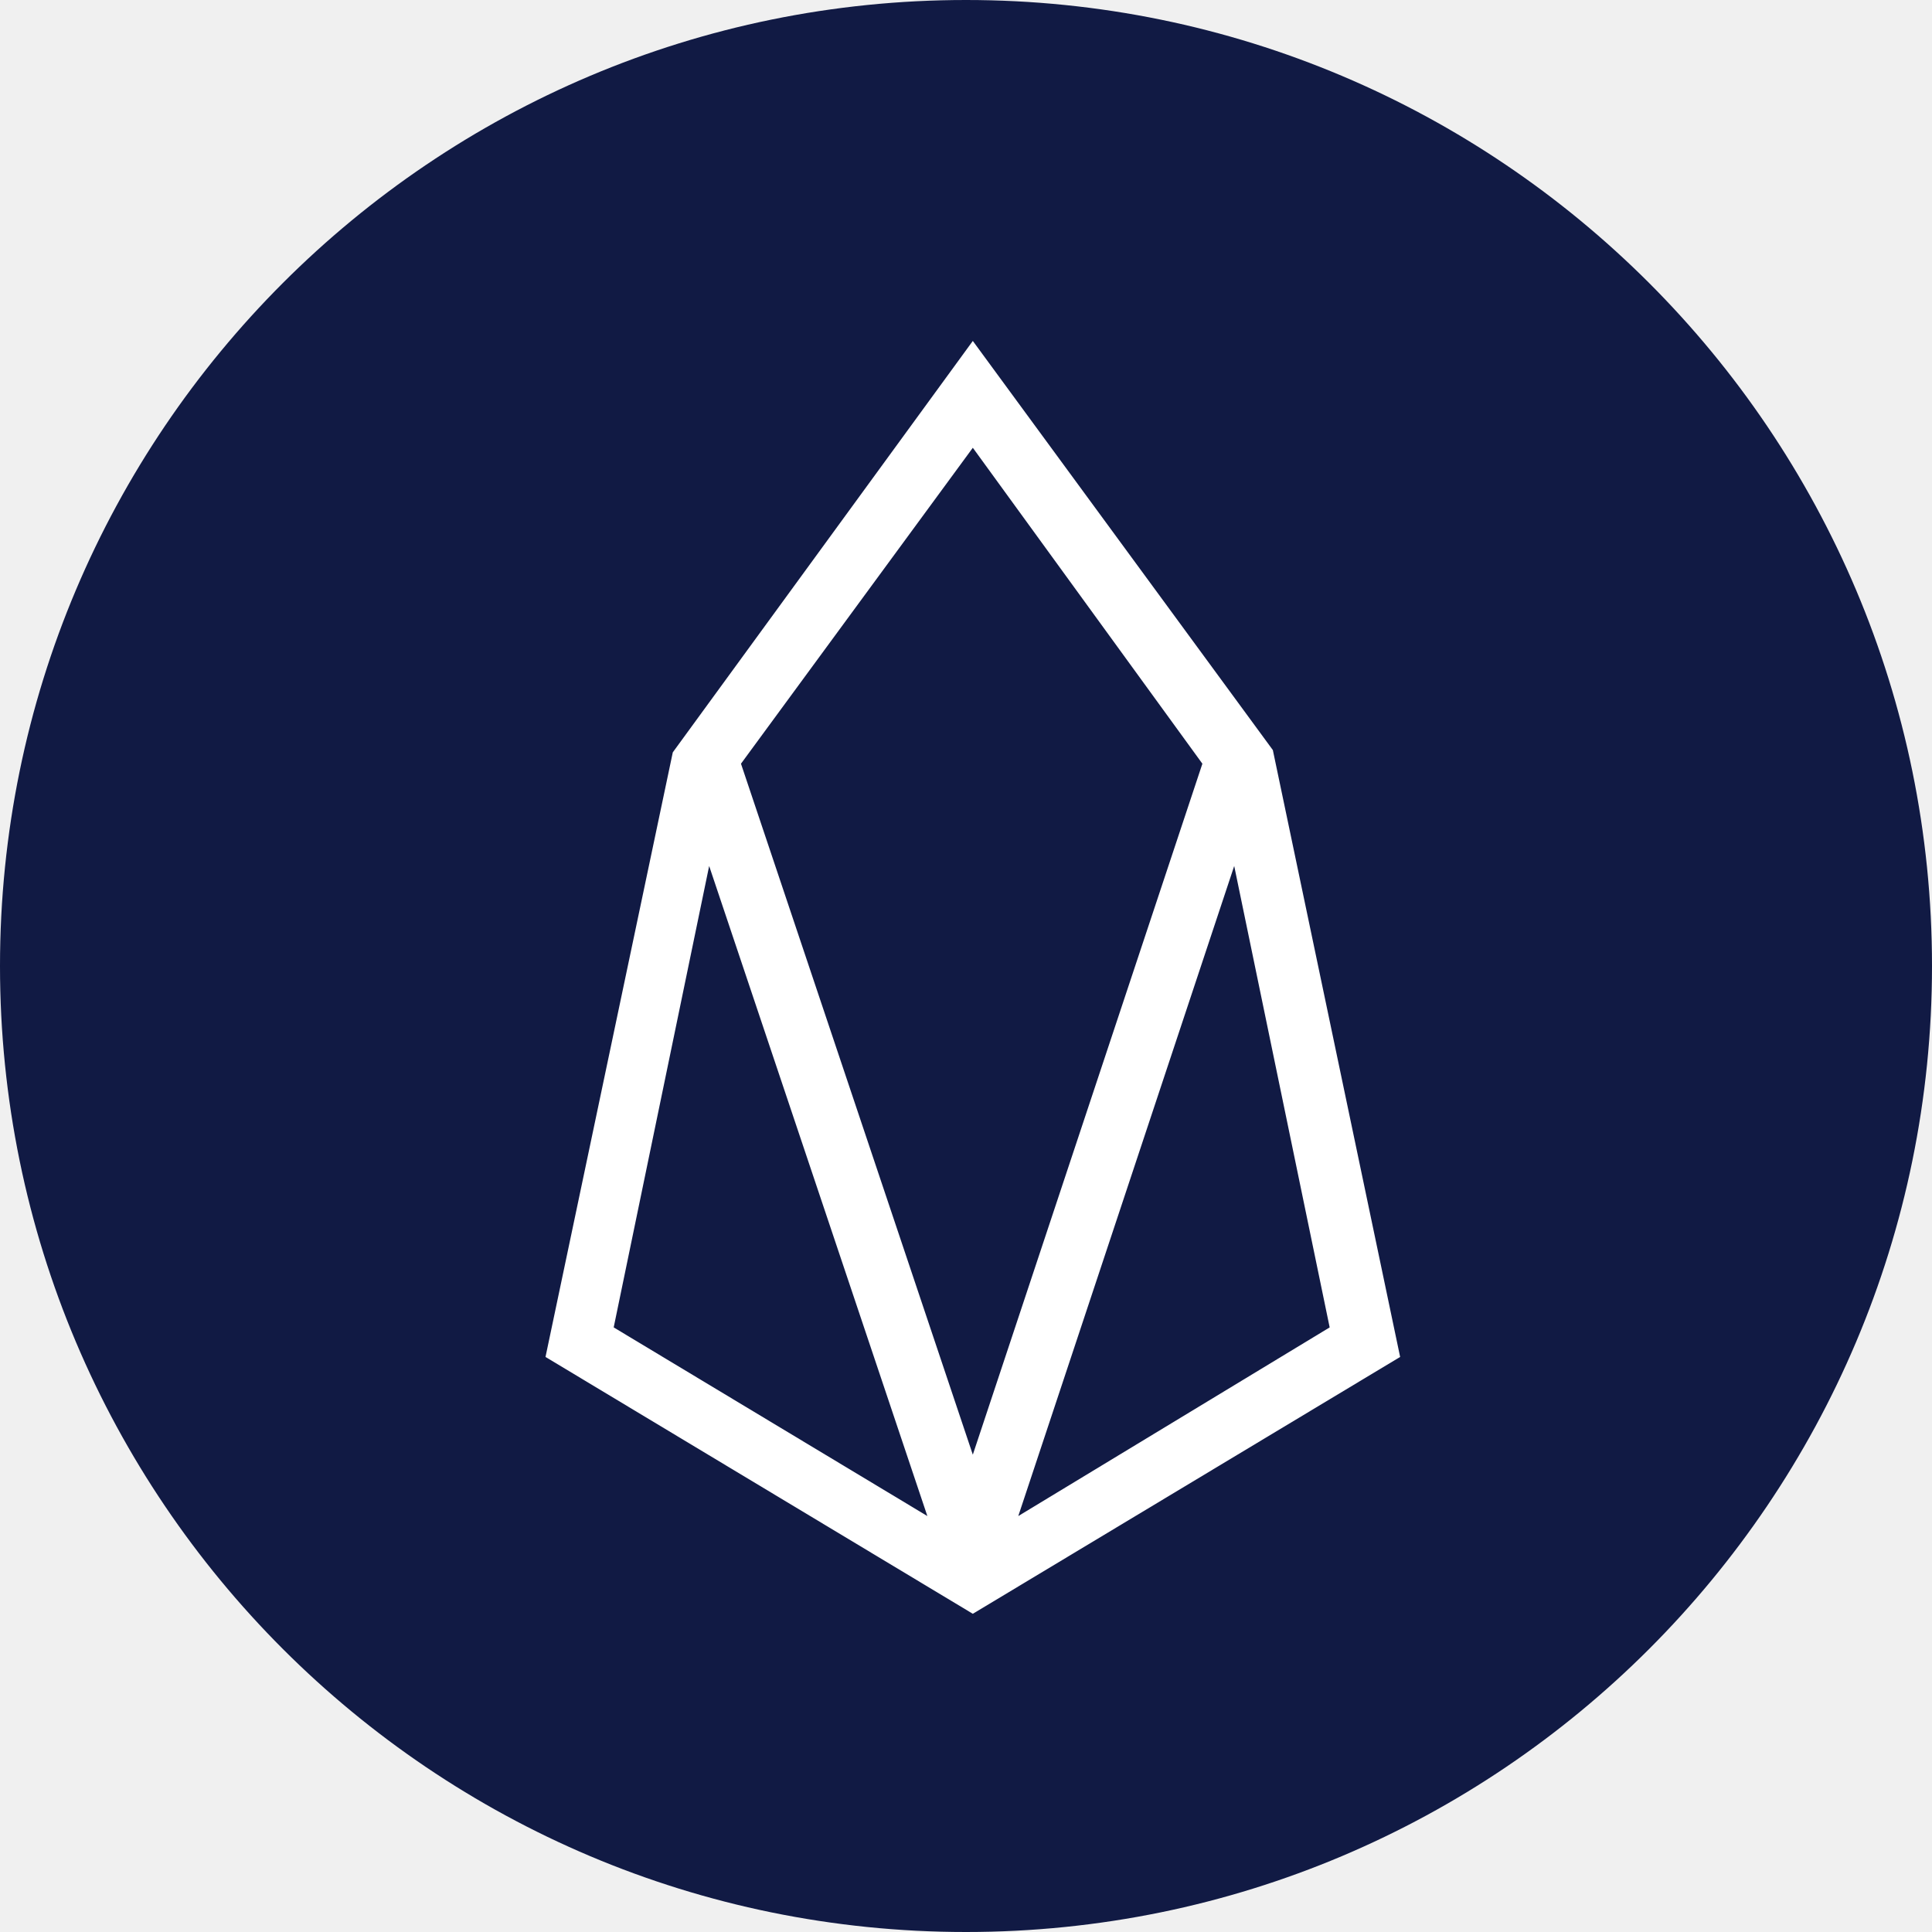
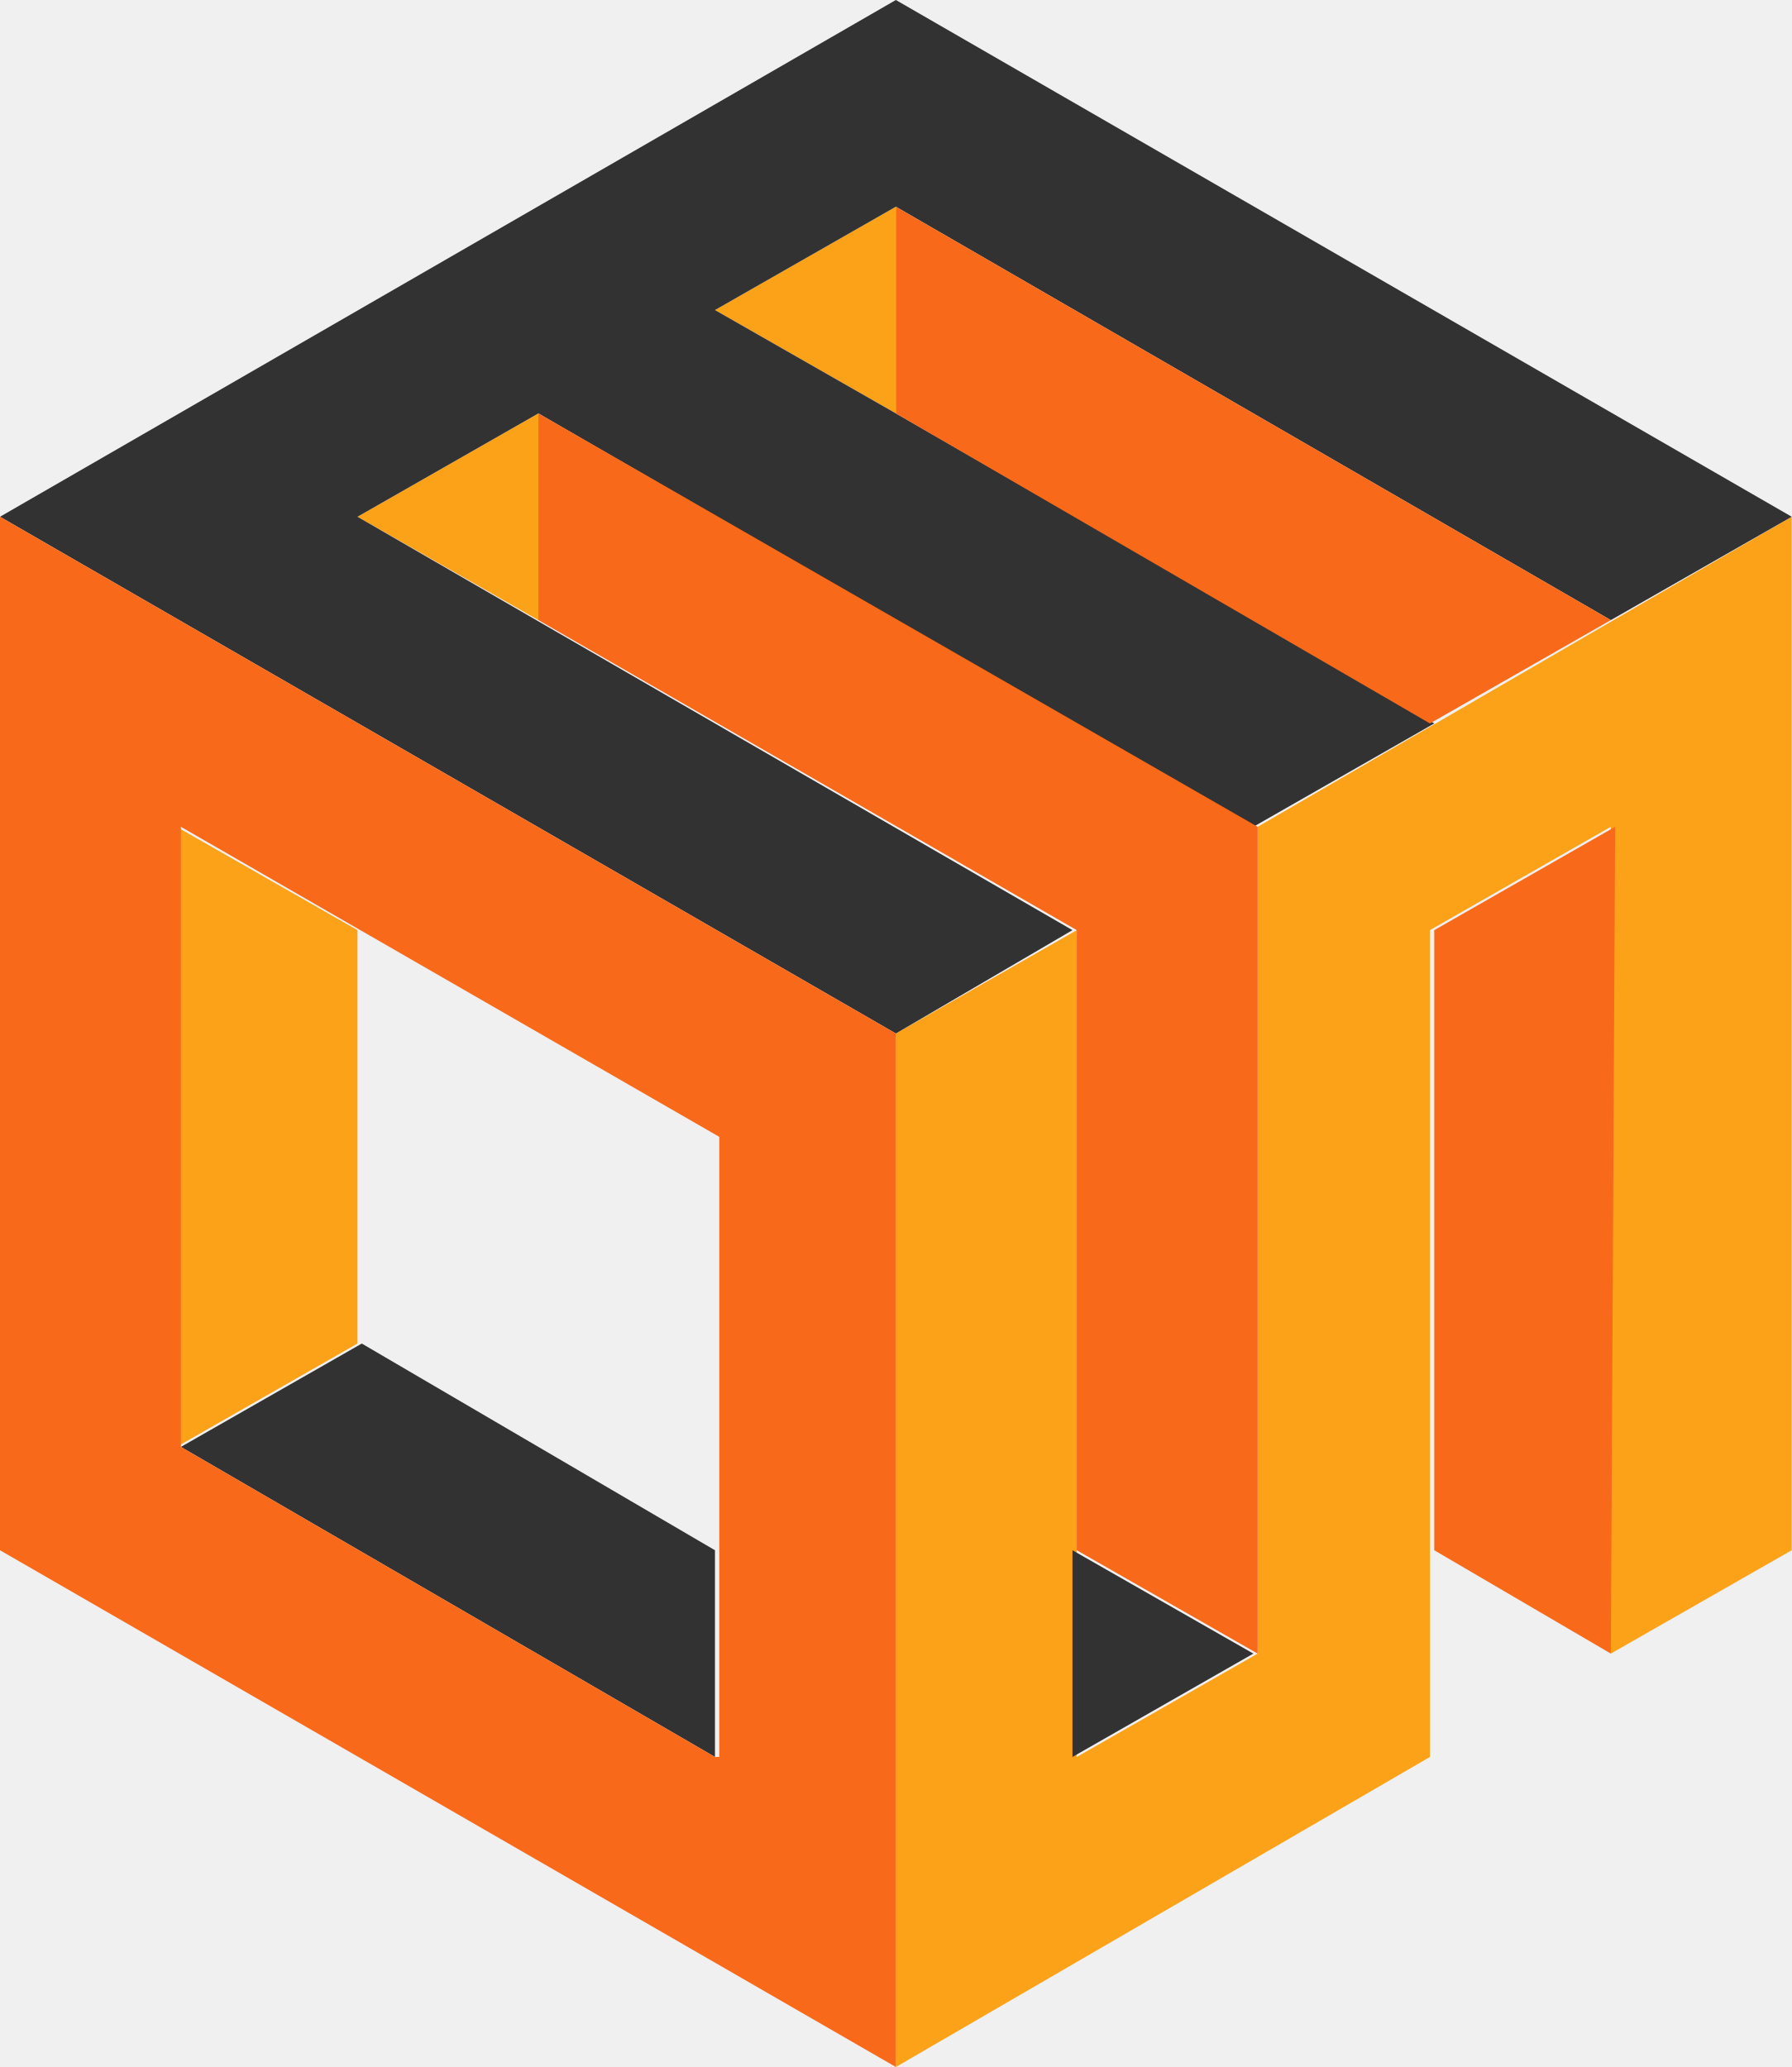
- <svg xmlns="http://www.w3.org/2000/svg" viewBox="0 0 85 85">
-   <circle cx="42.5" cy="42.5" r="42.5" fill="#111a44" />
-   <path fill="#fff" d="M42.8 15 29.6 33.1 24 59.7 42.8 71l18.8-11.3L56 33zM32.6 33.6l10.2-13.9 10.1 13.9L42.8 64zm21.7 4.5 4.2 20.3-13.7 8.3zM27 58.4l4.2-20.3 9.6 28.6z" />
+ <svg xmlns="http://www.w3.org/2000/svg" viewBox="0 0 41.6 48">
+   <path fill="#fba219" d="M8.3 21.6v9.6l-4.2 2.4V19.2zM41.6 12v24l-4.2 2.4V19.2l-4.2 2.4v19.2L20.8 48V24l4.2-2.4v19.2l4.2-2.4V19.2zM12.5 9.6 8.3 12l4.2 2.4zm8.3-4.8-4.2 2.4 4.2 2.4z" />
+   <path fill="#323232" d="m41.6 12-4.2 2.4-16.6-9.6-4.2 2.4 4.2 2.4 12.5 7.2-4.2 2.4-16.6-9.6L8.3 12l16.6 9.6-4.1 2.4L0 12 20.8 0zm-25 24v4.8L4.2 33.6l4.2-2.4zm8.3 4.8 4.2-2.4-4.2-2.4z" />
+   <path fill="#f8691a" d="M0 12v24l20.8 12V24zm16.6 28.8L4.2 33.6V19.2l12.5 7.2v14.4zm20.8-2.4L33.3 36V21.6l4.2-2.4zm0-24-4.2 2.4-12.4-7.2V4.8z" />
+   <path fill="#f8691a" d="M12.5 9.6v4.8L25 21.6V36l4.2 2.4V19.2z" />
</svg>
